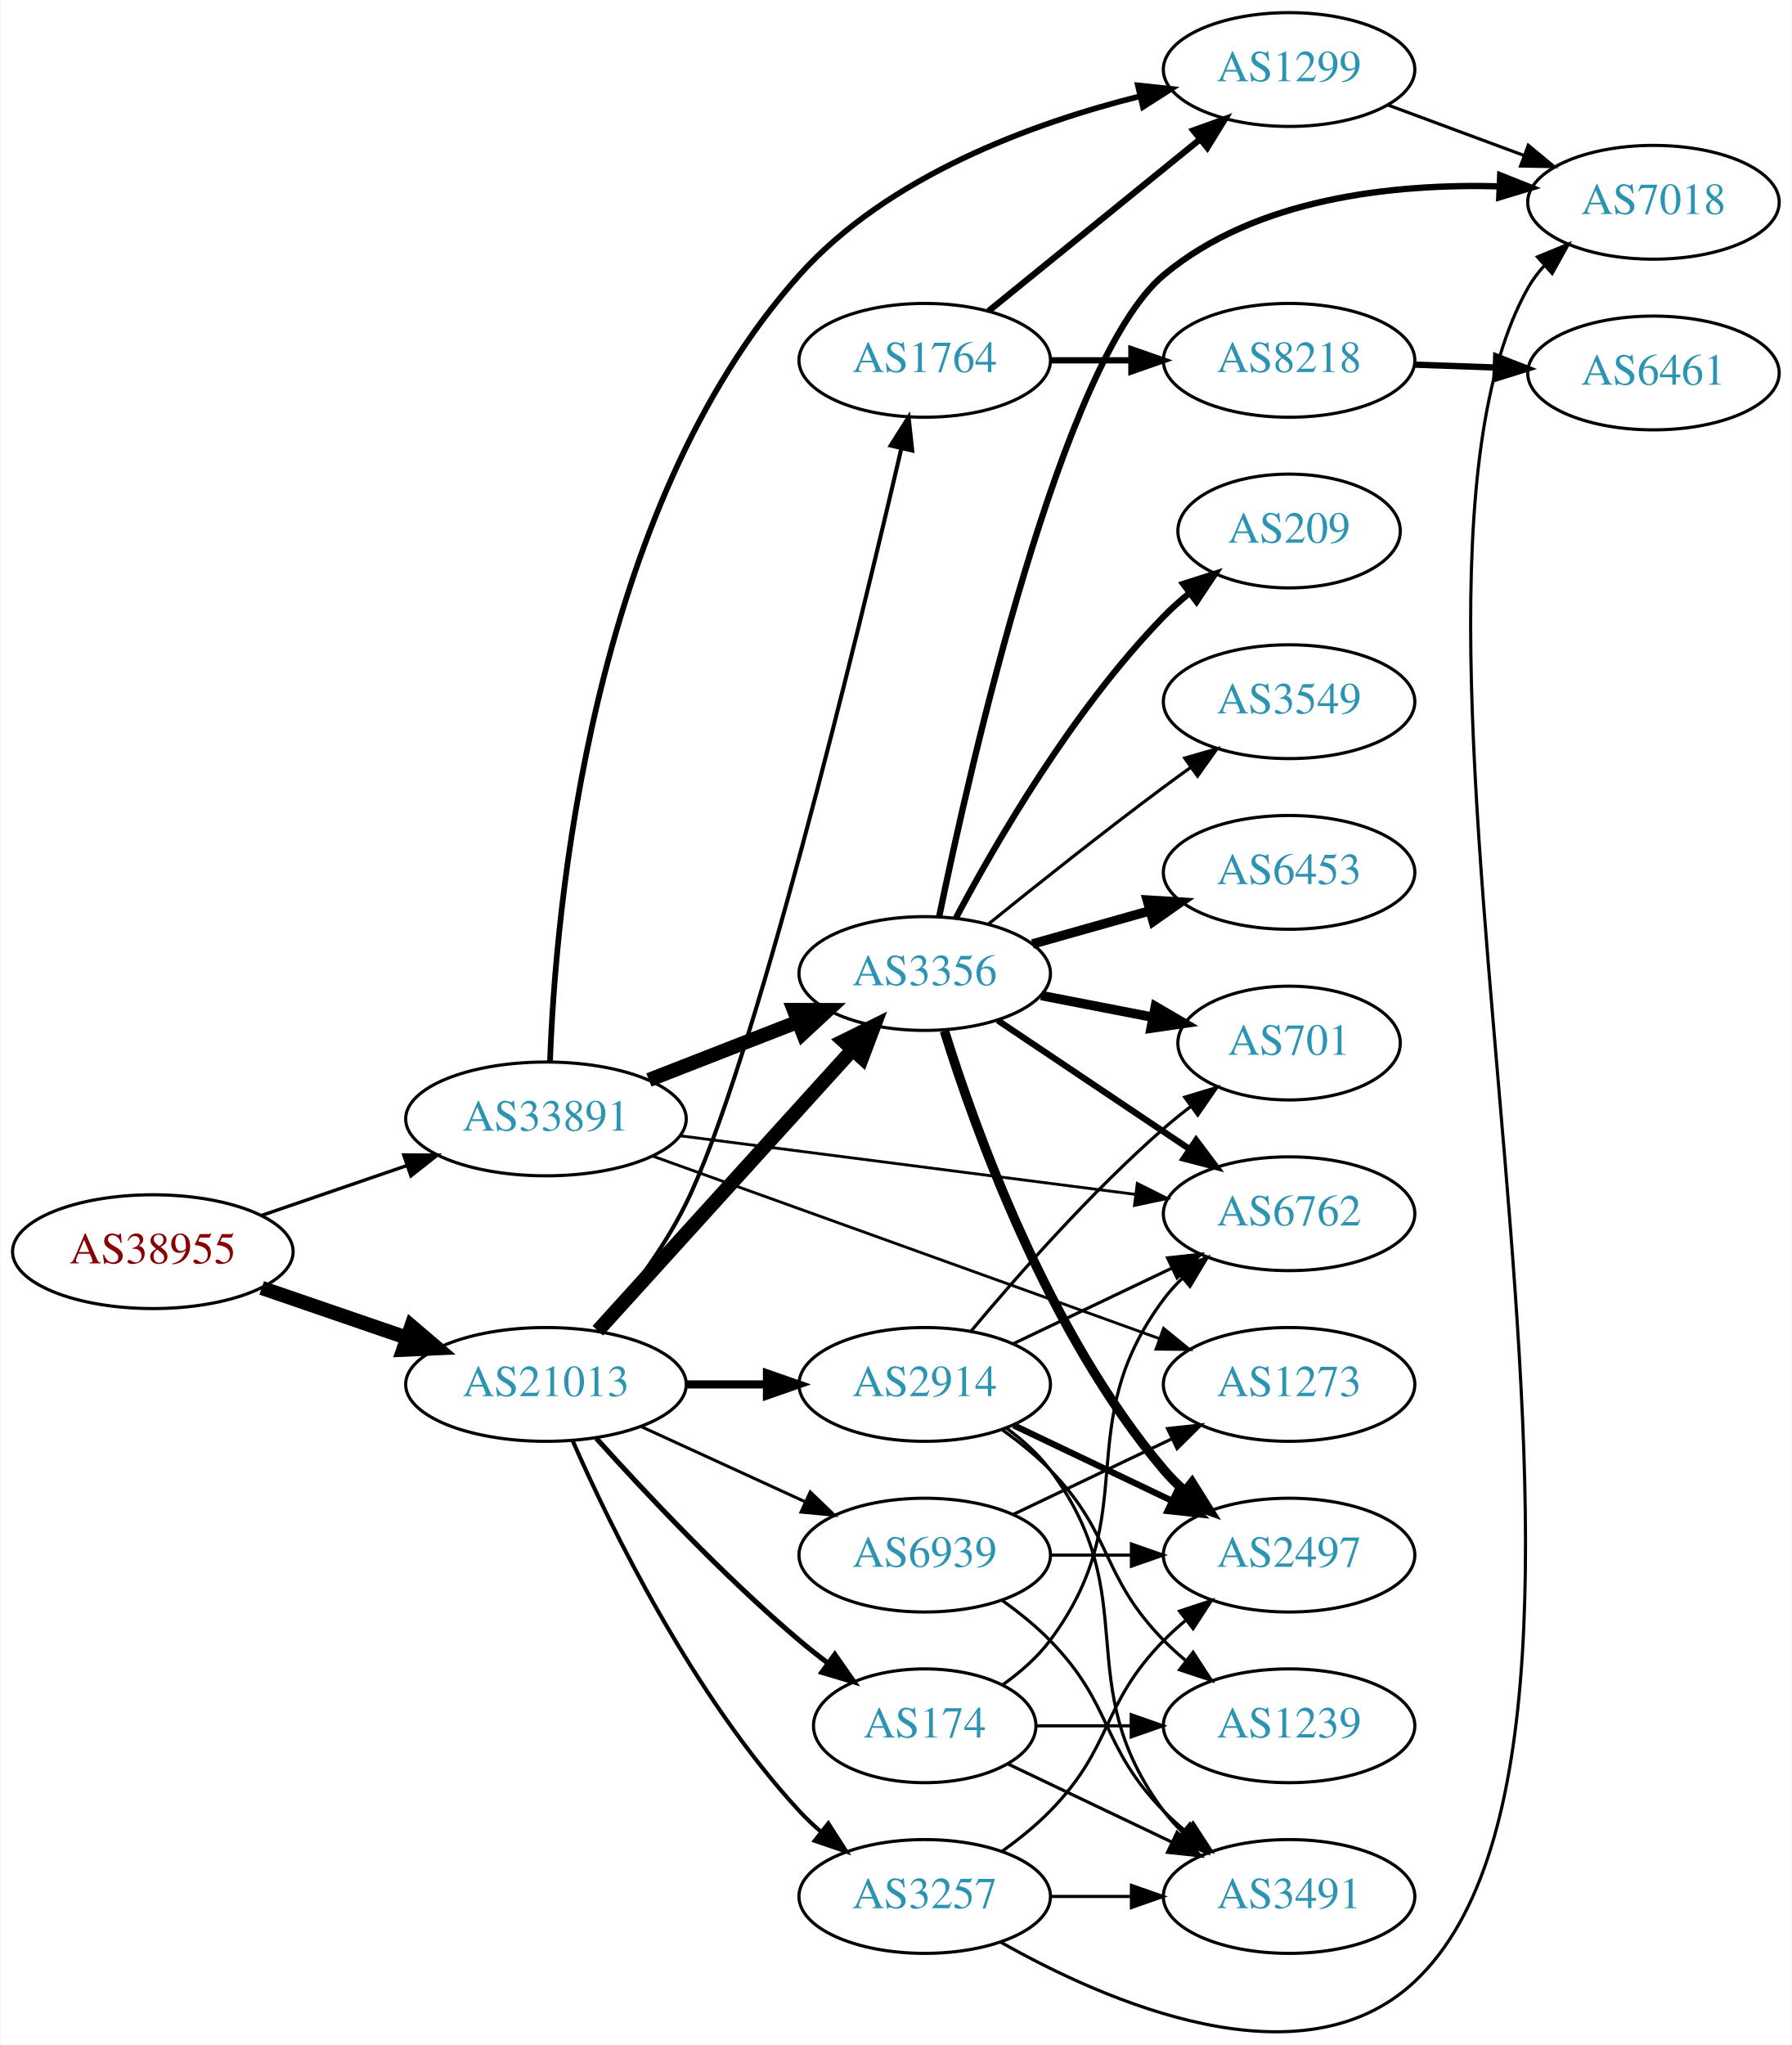
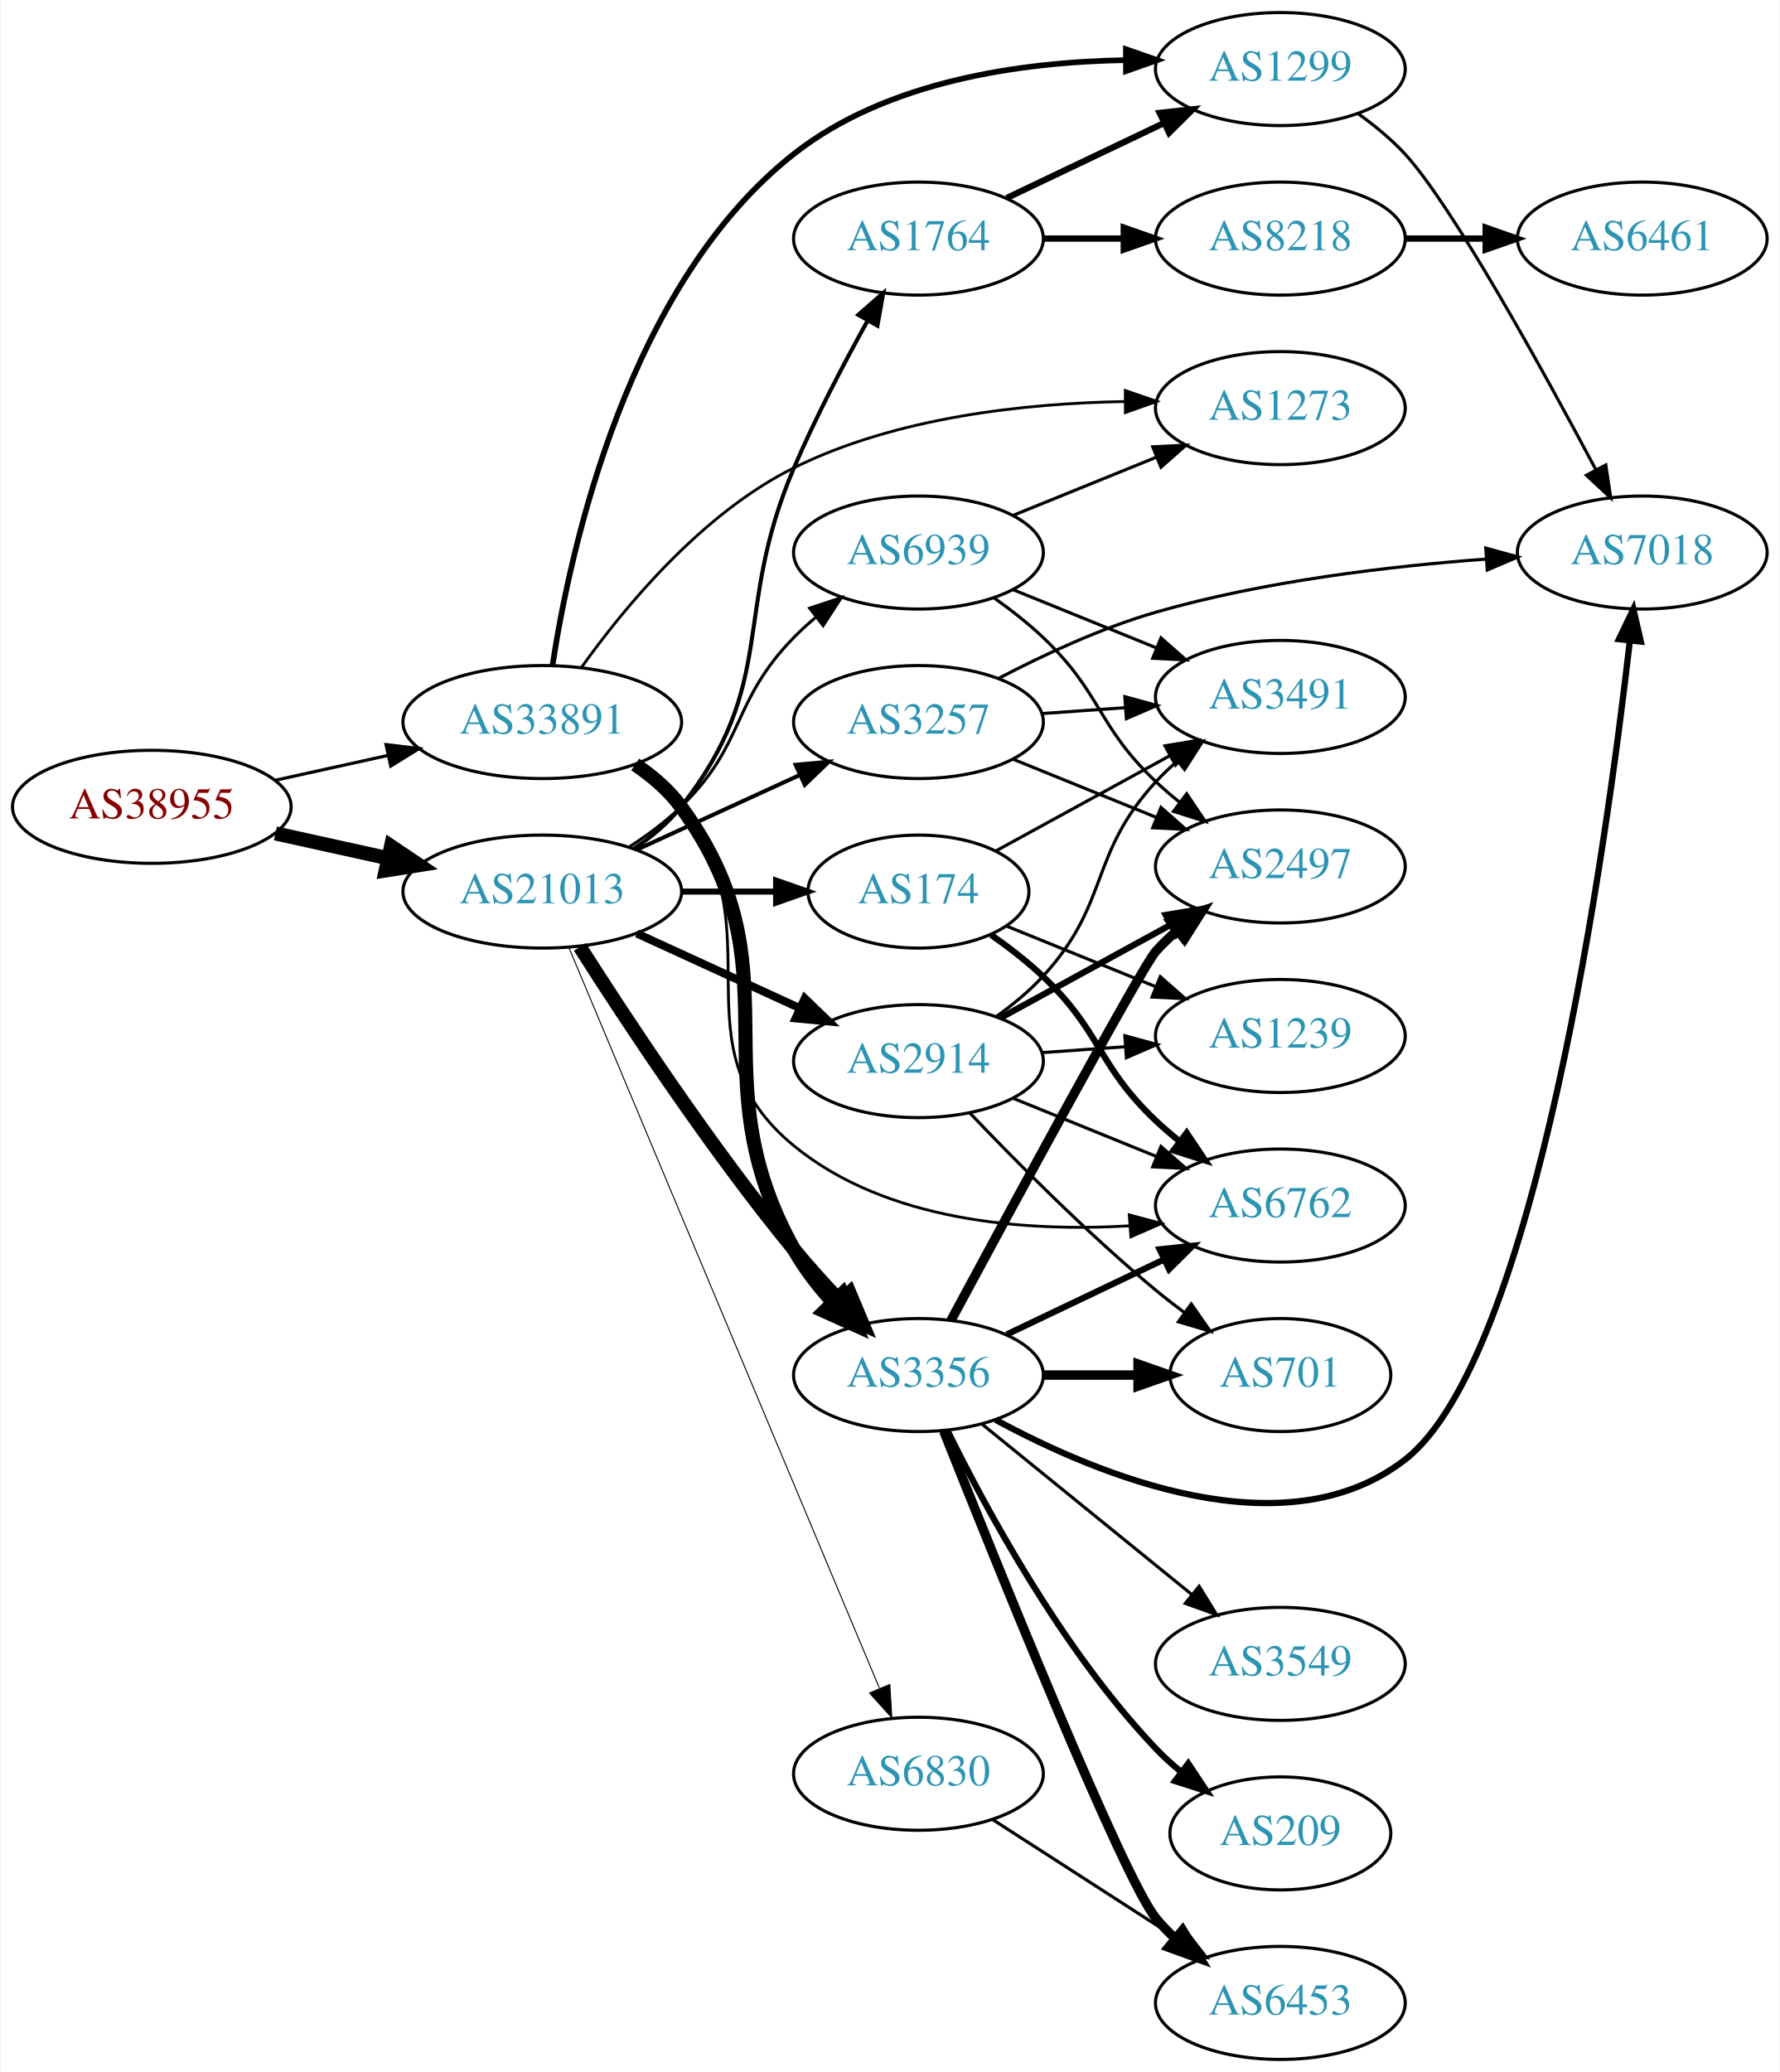
- <svg xmlns="http://www.w3.org/2000/svg" xmlns:xlink="http://www.w3.org/1999/xlink" width="567pt" height="647pt" viewBox="0.00 0.00 566.66 646.99">
-   <g id="graph0" class="graph" transform="scale(1 1) rotate(0) translate(4 642.988)">
-     <polygon fill="white" stroke="none" points="-4,4 -4,-642.988 562.663,-642.988 562.663,4 -4,4" />
+ <svg xmlns="http://www.w3.org/2000/svg" xmlns:xlink="http://www.w3.org/1999/xlink" width="567pt" height="660pt" viewBox="0.00 0.00 566.66 660.00">
+   <g id="graph0" class="graph" transform="scale(1 1) rotate(0) translate(4 656)">
+     <polygon fill="white" stroke="none" points="-4,4 -4,-656 562.663,-656 562.663,4 -4,4" />
    <g id="node1" class="node">
      <g id="a_node1">
        <a xlink:href="/asn/38955" xlink:title="AS38955 ~ World4You Internet Services GmbH [AT]">
-           <ellipse fill="#ffffff" stroke="black" cx="44.196" cy="-246.988" rx="44.393" ry="18" />
-           <text text-anchor="middle" x="44.196" y="-243.288" font-family="Times,serif" font-size="14.00" fill="#880000">AS38955</text>
+           <ellipse fill="#ffffff" stroke="black" cx="44.196" cy="-399" rx="44.393" ry="18" />
+           <text text-anchor="middle" x="44.196" y="-395.3" font-family="Times,serif" font-size="14.00" fill="#880000">AS38955</text>
        </a>
      </g>
    </g>
    <g id="node2" class="node">
      <g id="a_node2">
        <a xlink:href="/asn/21013" xlink:title="AS21013 ~ Wels, AT [AT]">
-           <ellipse fill="#ffffff" stroke="black" cx="168.588" cy="-204.988" rx="44.393" ry="18" />
-           <text text-anchor="middle" x="168.588" y="-201.288" font-family="Times,serif" font-size="14.00" fill="#2c94b3">AS21013</text>
+           <ellipse fill="#ffffff" stroke="black" cx="168.588" cy="-372" rx="44.393" ry="18" />
+           <text text-anchor="middle" x="168.588" y="-368.3" font-family="Times,serif" font-size="14.00" fill="#2c94b3">AS21013</text>
        </a>
      </g>
    </g>
    <g id="edge1" class="edge">
-       <path fill="none" stroke="black" stroke-width="4.5" d="M78.64,-235.511C92.807,-230.65 109.491,-224.925 124.559,-219.754" />
-       <polygon fill="black" stroke="black" stroke-width="4.5" points="126.004,-223.421 134.184,-216.451 123.448,-215.972 126.004,-223.421" />
+       <path fill="none" stroke="black" stroke-width="4.5" d="M83.586,-390.531C94.978,-388.018 107.6,-385.233 119.525,-382.603" />
+       <polygon fill="black" stroke="black" stroke-width="4.5" points="120.418,-386.438 129.335,-380.439 118.721,-378.748 120.418,-386.438" />
    </g>
    <g id="node3" class="node">
      <g id="a_node3">
        <a xlink:href="/asn/33891" xlink:title="AS33891 ~ CORE-BACKBONE GMBH GLOBAL NETWORK [DE]">
-           <ellipse fill="#ffffff" stroke="black" cx="168.588" cy="-288.988" rx="44.393" ry="18" />
-           <text text-anchor="middle" x="168.588" y="-285.288" font-family="Times,serif" font-size="14.00" fill="#2c94b3">AS33891</text>
+           <ellipse fill="#ffffff" stroke="black" cx="168.588" cy="-426" rx="44.393" ry="18" />
+           <text text-anchor="middle" x="168.588" y="-422.3" font-family="Times,serif" font-size="14.00" fill="#2c94b3">AS33891</text>
        </a>
      </g>
    </g>
    <g id="edge2" class="edge">
-       <path fill="none" stroke="black" stroke-width="1.066" d="M78.64,-258.465C92.807,-263.326 109.491,-269.051 124.559,-274.222" />
-       <polygon fill="black" stroke="black" stroke-width="1.066" points="123.59,-277.59 134.184,-277.525 125.862,-270.969 123.59,-277.59" />
+       <path fill="none" stroke="black" stroke-width="1.012" d="M83.586,-407.469C94.978,-409.982 107.6,-412.767 119.525,-415.397" />
+       <polygon fill="black" stroke="black" stroke-width="1.012" points="118.815,-418.825 129.335,-417.561 120.323,-411.989 118.815,-418.825" />
    </g>
    <g id="node4" class="node">
      <g id="a_node4">
        <a xlink:href="/asn/1764" xlink:title="AS1764 ~ NEXTLAYER-AS [AT]">
-           <ellipse fill="#ffffff" stroke="black" cx="288.431" cy="-528.988" rx="39.794" ry="18" />
-           <text text-anchor="middle" x="288.431" y="-525.288" font-family="Times,serif" font-size="14.00" fill="#2c94b3">AS1764</text>
+           <ellipse fill="#ffffff" stroke="black" cx="288.431" cy="-580" rx="39.794" ry="18" />
+           <text text-anchor="middle" x="288.431" y="-576.3" font-family="Times,serif" font-size="14.00" fill="#2c94b3">AS1764</text>
        </a>
      </g>
    </g>
    <g id="edge3" class="edge">
-       <path fill="none" stroke="black" stroke-width="1.286" d="M185.047,-221.818C194.243,-232.61 205.5,-247.306 212.784,-261.988 234.024,-304.798 267.227,-441.847 281.054,-501.175" />
-       <polygon fill="black" stroke="black" stroke-width="1.286" points="277.66,-502.032 283.329,-510.984 284.479,-500.451 277.66,-502.032" />
+       <path fill="none" stroke="black" stroke-width="1.286" d="M197.904,-385.739C203.419,-389.433 208.736,-393.858 212.784,-399 244.083,-438.754 228.88,-460.483 248.784,-507 255.614,-522.961 264.627,-540.151 272.231,-553.839" />
+       <polygon fill="black" stroke="black" stroke-width="1.286" points="269.265,-555.706 277.226,-562.697 275.363,-552.267 269.265,-555.706" />
    </g>
    <g id="node5" class="node">
      <g id="a_node5">
-         <a xlink:href="/asn/2914" xlink:title="AS2914 ~ NTT America, Inc. [US]">
-           <ellipse fill="#ffffff" stroke="black" cx="288.431" cy="-204.988" rx="39.794" ry="18" />
-           <text text-anchor="middle" x="288.431" y="-201.288" font-family="Times,serif" font-size="14.00" fill="#2c94b3">AS2914</text>
+         <a xlink:href="/asn/174" xlink:title="AS174 ~ Cogent Communications [US]">
+           <ellipse fill="#ffffff" stroke="black" cx="288.431" cy="-372" rx="35.194" ry="18" />
+           <text text-anchor="middle" x="288.431" y="-368.3" font-family="Times,serif" font-size="14.00" fill="#2c94b3">AS174</text>
        </a>
      </g>
    </g>
    <g id="edge4" class="edge">
-       <path fill="none" stroke="black" stroke-width="2.571" d="M212.799,-204.988C221.112,-204.988 229.875,-204.988 238.357,-204.988" />
-       <polygon fill="black" stroke="black" stroke-width="2.571" points="238.516,-208.488 248.516,-204.988 238.516,-201.488 238.516,-208.488" />
+       <path fill="none" stroke="black" stroke-width="1.929" d="M212.799,-372C222.647,-372 233.127,-372 243.024,-372" />
+       <polygon fill="black" stroke="black" stroke-width="1.929" points="243.076,-375.5 253.076,-372 243.076,-368.5 243.076,-375.5" />
    </g>
    <g id="node6" class="node">
      <g id="a_node6">
-         <a xlink:href="/asn/3356" xlink:title="AS3356 ~ Level 3 Parent, LLC [US]">
-           <ellipse fill="#ffffff" stroke="black" cx="288.431" cy="-334.988" rx="39.794" ry="18" />
-           <text text-anchor="middle" x="288.431" y="-331.288" font-family="Times,serif" font-size="14.00" fill="#2c94b3">AS3356</text>
+         <a xlink:href="/asn/2914" xlink:title="AS2914 ~ NTT America, Inc. [US]">
+           <ellipse fill="#ffffff" stroke="black" cx="288.431" cy="-318" rx="39.794" ry="18" />
+           <text text-anchor="middle" x="288.431" y="-314.3" font-family="Times,serif" font-size="14.00" fill="#2c94b3">AS2914</text>
        </a>
      </g>
    </g>
    <g id="edge5" class="edge">
-       <path fill="none" stroke="black" stroke-width="4.5" d="M184.994,-221.983C205.574,-244.687 242.157,-285.044 265.58,-310.882" />
-       <polygon fill="black" stroke="black" stroke-width="4.5" points="262.76,-313.635 272.394,-318.4 268.595,-308.346 262.76,-313.635" />
+       <path fill="none" stroke="black" stroke-width="2.571" d="M198.718,-358.652C214.329,-351.498 233.727,-342.609 250.399,-334.97" />
+       <polygon fill="black" stroke="black" stroke-width="2.571" points="252.218,-337.986 259.851,-330.638 249.302,-331.622 252.218,-337.986" />
    </g>
    <g id="node7" class="node">
      <g id="a_node7">
-         <a xlink:href="/asn/3257" xlink:title="AS3257 ~ GTT [DE]">
-           <ellipse fill="#ffffff" stroke="black" cx="288.431" cy="-42.988" rx="39.794" ry="18" />
-           <text text-anchor="middle" x="288.431" y="-39.288" font-family="Times,serif" font-size="14.00" fill="#2c94b3">AS3257</text>
+         <a xlink:href="/asn/3356" xlink:title="AS3356 ~ Level 3 Parent, LLC [US]">
+           <ellipse fill="#ffffff" stroke="black" cx="288.431" cy="-218" rx="39.794" ry="18" />
+           <text text-anchor="middle" x="288.431" y="-214.3" font-family="Times,serif" font-size="14.00" fill="#2c94b3">AS3356</text>
        </a>
      </g>
    </g>
    <g id="edge6" class="edge">
-       <path fill="none" stroke="black" stroke-width="1.286" d="M177.004,-187.227C189.072,-159.805 215.044,-106.515 248.784,-69.988 250.815,-67.79 253.054,-65.669 255.4,-63.648" />
-       <polygon fill="black" stroke="black" stroke-width="1.286" points="257.927,-66.114 263.644,-57.194 253.612,-60.602 257.927,-66.114" />
+       <path fill="none" stroke="black" stroke-width="4.5" d="M180.567,-354.377C195.147,-331.423 222.168,-290.402 248.784,-258 253.314,-252.485 258.45,-246.821 263.463,-241.553" />
+       <polygon fill="black" stroke="black" stroke-width="4.5" points="266.484,-244.095 270.637,-234.182 260.841,-238.602 266.484,-244.095" />
    </g>
    <g id="node8" class="node">
      <g id="a_node8">
-         <a xlink:href="/asn/174" xlink:title="AS174 ~ Cogent Communications [US]">
-           <ellipse fill="#ffffff" stroke="black" cx="288.431" cy="-96.988" rx="35.194" ry="18" />
-           <text text-anchor="middle" x="288.431" y="-93.288" font-family="Times,serif" font-size="14.00" fill="#2c94b3">AS174</text>
+         <a xlink:href="/asn/3257" xlink:title="AS3257 ~ GTT [DE]">
+           <ellipse fill="#ffffff" stroke="black" cx="288.431" cy="-426" rx="39.794" ry="18" />
+           <text text-anchor="middle" x="288.431" y="-422.3" font-family="Times,serif" font-size="14.00" fill="#2c94b3">AS3257</text>
        </a>
      </g>
    </g>
    <g id="edge7" class="edge">
-       <path fill="none" stroke="black" stroke-width="1.607" d="M184.521,-187.944C199.847,-170.891 224.782,-144.338 248.784,-123.988 251.637,-121.57 254.702,-119.155 257.813,-116.819" />
-       <polygon fill="black" stroke="black" stroke-width="1.607" points="259.986,-119.566 266.041,-110.872 255.886,-113.893 259.986,-119.566" />
+       <path fill="none" stroke="black" stroke-width="1.286" d="M198.718,-385.348C214.329,-392.502 233.727,-401.391 250.399,-409.03" />
+       <polygon fill="black" stroke="black" stroke-width="1.286" points="249.302,-412.378 259.851,-413.362 252.218,-406.014 249.302,-412.378" />
    </g>
    <g id="node9" class="node">
      <g id="a_node9">
-         <a xlink:href="/asn/6939" xlink:title="AS6939 ~ Hurricane Electric LLC [US]">
-           <ellipse fill="#ffffff" stroke="black" cx="288.431" cy="-150.988" rx="39.794" ry="18" />
-           <text text-anchor="middle" x="288.431" y="-147.288" font-family="Times,serif" font-size="14.00" fill="#2c94b3">AS6939</text>
+         <a xlink:href="/asn/6830" xlink:title="AS6830 ~ LGI-UPC [AT]">
+           <ellipse fill="#ffffff" stroke="black" cx="288.431" cy="-91" rx="39.794" ry="18" />
+           <text text-anchor="middle" x="288.431" y="-87.3" font-family="Times,serif" font-size="14.00" fill="#2c94b3">AS6830</text>
        </a>
      </g>
    </g>
    <g id="edge8" class="edge">
-       <path fill="none" stroke="black" stroke-width="0.964" d="M198.718,-191.64C214.329,-184.486 233.727,-175.597 250.399,-167.957" />
-       <polygon fill="black" stroke="black" stroke-width="0.964" points="252.218,-170.974 259.851,-163.626 249.302,-164.61 252.218,-170.974" />
-     </g>
-     <g id="edge34" class="edge">
-       <path fill="none" stroke="black" stroke-width="4.5" d="M201.168,-301.315C215.597,-306.947 232.837,-313.677 248.098,-319.634" />
-       <polygon fill="black" stroke="black" stroke-width="4.5" points="247.044,-323.45 257.792,-323.418 249.908,-316.114 247.044,-323.45" />
+       <path fill="none" stroke="black" stroke-width="0.321" d="M177.139,-353.995C197.218,-306.115 252.028,-175.419 275.977,-118.312" />
+       <polygon fill="black" stroke="black" stroke-width="0.321" points="279.303,-119.431 279.943,-108.855 272.848,-116.724 279.303,-119.431" />
    </g>
    <g id="node10" class="node">
      <g id="a_node10">
+         <a xlink:href="/asn/6939" xlink:title="AS6939 ~ Hurricane Electric LLC [US]">
+           <ellipse fill="#ffffff" stroke="black" cx="288.431" cy="-480" rx="39.794" ry="18" />
+           <text text-anchor="middle" x="288.431" y="-476.3" font-family="Times,serif" font-size="14.00" fill="#2c94b3">AS6939</text>
+         </a>
+       </g>
+     </g>
+     <g id="edge9" class="edge">
+       <path fill="none" stroke="black" stroke-width="0.964" d="M196.472,-386.329C202.196,-390.036 207.962,-394.318 212.784,-399 233.478,-419.094 228.612,-432.383 248.784,-453 250.877,-455.139 253.161,-457.218 255.537,-459.21" />
+       <polygon fill="black" stroke="black" stroke-width="0.964" points="253.781,-462.275 263.837,-465.611 258.056,-456.732 253.781,-462.275" />
+     </g>
+     <g id="edge35" class="edge">
+       <path fill="none" stroke="black" stroke-width="4.5" d="M198.188,-412.476C203.685,-408.769 208.923,-404.284 212.784,-399 250.944,-346.78 217.262,-314.475 248.784,-258 252.058,-252.135 256.406,-246.503 261.003,-241.412" />
+       <polygon fill="black" stroke="black" stroke-width="4.5" points="264.161,-243.813 268.313,-233.9 258.517,-238.321 264.161,-243.813" />
+     </g>
+     <g id="node12" class="node">
+       <g id="a_node12">
        <a xlink:href="/asn/1299" xlink:title="AS1299 ~ Telia Carrier [EU]">
-           <ellipse fill="#ffffff" stroke="black" cx="403.724" cy="-620.988" rx="39.794" ry="18" />
-           <text text-anchor="middle" x="403.724" y="-617.288" font-family="Times,serif" font-size="14.00" fill="#2c94b3">AS1299</text>
-         </a>
-       </g>
-     </g>
-     <g id="edge33" class="edge">
-       <path fill="none" stroke="black" stroke-width="1.8" d="M169.872,-307.07C171.563,-354.102 182.377,-481.754 248.784,-555.988 276.775,-587.278 322.312,-603.963 356.613,-612.556" />
-       <polygon fill="black" stroke="black" stroke-width="1.8" points="355.878,-615.979 366.415,-614.871 357.487,-609.166 355.878,-615.979" />
-     </g>
-     <g id="node13" class="node">
-       <g id="a_node13">
+           <ellipse fill="#ffffff" stroke="black" cx="403.724" cy="-634" rx="39.794" ry="18" />
+           <text text-anchor="middle" x="403.724" y="-630.3" font-family="Times,serif" font-size="14.00" fill="#2c94b3">AS1299</text>
+         </a>
+       </g>
+     </g>
+     <g id="edge36" class="edge">
+       <path fill="none" stroke="black" stroke-width="1.8" d="M171.845,-444.039C177.489,-481.002 195.788,-565.358 248.784,-607 278.432,-630.296 321.251,-636.256 354.207,-636.837" />
+       <polygon fill="black" stroke="black" stroke-width="1.8" points="354.526,-640.338 364.531,-636.852 354.536,-633.338 354.526,-640.338" />
+     </g>
+     <g id="node14" class="node">
+       <g id="a_node14">
        <a xlink:href="/asn/6762" xlink:title="AS6762 ~ TELECOM ITALIA SPARKLE S.p.A. [IT]">
-           <ellipse fill="#ffffff" stroke="black" cx="403.724" cy="-258.988" rx="39.794" ry="18" />
-           <text text-anchor="middle" x="403.724" y="-255.288" font-family="Times,serif" font-size="14.00" fill="#2c94b3">AS6762</text>
-         </a>
-       </g>
-     </g>
-     <g id="edge36" class="edge">
-       <path fill="none" stroke="black" stroke-width="0.9" d="M211,-283.659C251.374,-278.464 312.717,-270.57 355.092,-265.117" />
-       <polygon fill="black" stroke="black" stroke-width="0.9" points="355.693,-268.569 365.164,-263.821 354.799,-261.626 355.693,-268.569" />
-     </g>
-     <g id="node22" class="node">
-       <g id="a_node22">
-         <a xlink:href="/asn/1273" xlink:title="AS1273 ~ RIPE Network Coordination Centre [NL]">
-           <ellipse fill="#ffffff" stroke="black" cx="403.724" cy="-204.988" rx="39.794" ry="18" />
-           <text text-anchor="middle" x="403.724" y="-201.288" font-family="Times,serif" font-size="14.00" fill="#2c94b3">AS1273</text>
-         </a>
-       </g>
-     </g>
-     <g id="edge35" class="edge">
-       <path fill="none" stroke="black" stroke-width="0.9" d="M202.377,-277.215C234.431,-265.702 284.617,-247.663 328.077,-231.988 339.307,-227.938 351.484,-223.537 362.681,-219.487" />
-       <polygon fill="black" stroke="black" stroke-width="0.9" points="364.008,-222.729 372.221,-216.035 361.627,-216.146 364.008,-222.729" />
-     </g>
-     <g id="edge9" class="edge">
-       <path fill="none" stroke="black" stroke-width="2" d="M308.649,-544.594C327.041,-559.53 354.961,-582.202 375.611,-598.971" />
-       <polygon fill="black" stroke="black" stroke-width="2" points="373.442,-601.718 383.411,-605.305 377.854,-596.284 373.442,-601.718" />
+           <ellipse fill="#ffffff" stroke="black" cx="403.724" cy="-272" rx="39.794" ry="18" />
+           <text text-anchor="middle" x="403.724" y="-268.3" font-family="Times,serif" font-size="14.00" fill="#2c94b3">AS6762</text>
+         </a>
+       </g>
+     </g>
+     <g id="edge37" class="edge">
+       <path fill="none" stroke="black" stroke-width="0.9" d="M197.904,-412.261C203.419,-408.567 208.736,-404.142 212.784,-399 244.083,-359.246 209.631,-323.047 248.784,-291 278.339,-266.81 322.395,-263.591 355.814,-265.532" />
+       <polygon fill="black" stroke="black" stroke-width="0.9" points="355.582,-269.024 365.815,-266.282 356.105,-262.044 355.582,-269.024" />
+     </g>
+     <g id="node23" class="node">
+       <g id="a_node23">
+         <a xlink:href="/asn/1273" xlink:title="AS1273 ~ Vodafone Group PLC [EU]">
+           <ellipse fill="#ffffff" stroke="black" cx="403.724" cy="-526" rx="39.794" ry="18" />
+           <text text-anchor="middle" x="403.724" y="-522.3" font-family="Times,serif" font-size="14.00" fill="#2c94b3">AS1273</text>
+         </a>
+       </g>
+     </g>
+     <g id="edge38" class="edge">
+       <path fill="none" stroke="black" stroke-width="0.9" d="M180.976,-443.279C194.616,-462.397 219.35,-492.427 248.784,-507 281.415,-523.156 322.521,-527.546 354.047,-528.092" />
+       <polygon fill="black" stroke="black" stroke-width="0.9" points="354.328,-531.593 364.345,-528.141 354.361,-524.593 354.328,-531.593" />
    </g>
    <g id="node11" class="node">
      <g id="a_node11">
        <a xlink:href="/asn/8218" xlink:title="AS8218 ~ legacy Neotelecoms [FR]">
-           <ellipse fill="#ffffff" stroke="black" cx="403.724" cy="-528.988" rx="39.794" ry="18" />
-           <text text-anchor="middle" x="403.724" y="-525.288" font-family="Times,serif" font-size="14.00" fill="#2c94b3">AS8218</text>
+           <ellipse fill="#ffffff" stroke="black" cx="403.724" cy="-580" rx="39.794" ry="18" />
+           <text text-anchor="middle" x="403.724" y="-576.3" font-family="Times,serif" font-size="14.00" fill="#2c94b3">AS8218</text>
        </a>
      </g>
    </g>
    <g id="edge10" class="edge">
-       <path fill="none" stroke="black" stroke-width="2" d="M328.103,-528.988C336.306,-528.988 345.07,-528.988 353.602,-528.988" />
-       <polygon fill="black" stroke="black" stroke-width="2" points="353.841,-532.488 363.841,-528.988 353.841,-525.488 353.841,-532.488" />
-     </g>
-     <g id="edge12" class="edge">
-       <path fill="none" stroke="black" d="M316.567,-217.922C331.561,-225.069 350.382,-234.04 366.605,-241.772" />
-       <polygon fill="black" stroke="black" points="365.276,-245.016 375.809,-246.159 368.288,-238.697 365.276,-245.016" />
-     </g>
-     <g id="node14" class="node">
-       <g id="a_node14">
-         <a xlink:href="/asn/3491" xlink:title="AS3491 ~ PCCW Global, Inc. [US]">
-           <ellipse fill="#ffffff" stroke="black" cx="403.724" cy="-42.988" rx="39.794" ry="18" />
-           <text text-anchor="middle" x="403.724" y="-39.288" font-family="Times,serif" font-size="14.00" fill="#2c94b3">AS3491</text>
-         </a>
-       </g>
+       <path fill="none" stroke="black" stroke-width="2" d="M328.103,-580C336.306,-580 345.07,-580 353.602,-580" />
+       <polygon fill="black" stroke="black" stroke-width="2" points="353.841,-583.5 363.841,-580 353.841,-576.5 353.841,-583.5" />
+     </g>
+     <g id="edge11" class="edge">
+       <path fill="none" stroke="black" stroke-width="2" d="M316.567,-592.934C331.561,-600.081 350.382,-609.052 366.605,-616.785" />
+       <polygon fill="black" stroke="black" stroke-width="2" points="365.276,-620.028 375.809,-621.171 368.288,-613.709 365.276,-620.028" />
    </g>
    <g id="edge13" class="edge">
-       <path fill="none" stroke="black" d="M314.362,-191.106C319.438,-187.377 324.356,-182.972 328.077,-177.988 358.349,-137.446 333.806,-110.53 364.077,-69.988 365.822,-67.651 367.829,-65.443 369.992,-63.371" />
-       <polygon fill="black" stroke="black" points="372.352,-65.96 377.793,-56.87 367.87,-60.583 372.352,-65.96" />
+       <path fill="none" stroke="black" stroke-width="2" d="M311.565,-358.216C317.209,-354.26 323.086,-349.728 328.077,-345 346.925,-327.147 345.229,-316.853 364.077,-299 366.454,-296.749 369.032,-294.542 371.689,-292.42" />
+       <polygon fill="black" stroke="black" stroke-width="2" points="373.88,-295.152 379.781,-286.353 369.681,-289.552 373.88,-295.152" />
    </g>
    <g id="node15" class="node">
      <g id="a_node15">
-         <a xlink:href="/asn/1239" xlink:title="AS1239 ~ Sprint [US]">
-           <ellipse fill="#ffffff" stroke="black" cx="403.724" cy="-96.988" rx="39.794" ry="18" />
-           <text text-anchor="middle" x="403.724" y="-93.288" font-family="Times,serif" font-size="14.00" fill="#2c94b3">AS1239</text>
+         <a xlink:href="/asn/3491" xlink:title="AS3491 ~ PCCW Global, Inc. [US]">
+           <ellipse fill="#ffffff" stroke="black" cx="403.724" cy="-434" rx="39.794" ry="18" />
+           <text text-anchor="middle" x="403.724" y="-430.3" font-family="Times,serif" font-size="14.00" fill="#2c94b3">AS3491</text>
        </a>
      </g>
    </g>
    <g id="edge14" class="edge">
-       <path fill="none" stroke="black" d="M313.025,-190.598C318.281,-186.84 323.613,-182.551 328.077,-177.988 348.25,-157.371 343.905,-144.605 364.077,-123.988 366.17,-121.849 368.453,-119.77 370.83,-117.778" />
-       <polygon fill="black" stroke="black" points="373.349,-120.256 379.13,-111.377 369.074,-114.713 373.349,-120.256" />
+       <path fill="none" stroke="black" d="M313.181,-384.997C329.204,-393.766 350.602,-405.476 368.462,-415.25" />
+       <polygon fill="black" stroke="black" points="366.979,-418.429 377.432,-420.159 370.34,-412.288 366.979,-418.429" />
    </g>
    <g id="node16" class="node">
      <g id="a_node16">
-         <a xlink:href="/asn/701" xlink:title="AS701 ~ UUNET [US]">
-           <ellipse fill="#ffffff" stroke="black" cx="403.724" cy="-312.988" rx="35.194" ry="18" />
-           <text text-anchor="middle" x="403.724" y="-309.288" font-family="Times,serif" font-size="14.00" fill="#2c94b3">AS701</text>
+         <a xlink:href="/asn/1239" xlink:title="AS1239 ~ Sprint [US]">
+           <ellipse fill="#ffffff" stroke="black" cx="403.724" cy="-326" rx="39.794" ry="18" />
+           <text text-anchor="middle" x="403.724" y="-322.3" font-family="Times,serif" font-size="14.00" fill="#2c94b3">AS1239</text>
        </a>
      </g>
    </g>
    <g id="edge15" class="edge">
-       <path fill="none" stroke="black" d="M303.061,-221.805C317.343,-238.917 340.89,-265.733 364.077,-285.988 366.747,-288.32 369.62,-290.636 372.55,-292.874" />
-       <polygon fill="black" stroke="black" points="370.701,-295.858 380.841,-298.926 374.828,-290.204 370.701,-295.858" />
+       <path fill="none" stroke="black" d="M316.567,-360.982C330.771,-355.215 348.408,-348.054 364.018,-341.715" />
+       <polygon fill="black" stroke="black" points="365.478,-344.9 373.427,-337.895 362.845,-338.414 365.478,-344.9" />
+     </g>
+     <g id="edge26" class="edge">
+       <path fill="none" stroke="black" d="M318.607,-306.154C332.482,-300.52 349.259,-293.708 364.169,-287.654" />
+       <polygon fill="black" stroke="black" points="365.698,-290.811 373.647,-283.806 363.065,-284.325 365.698,-290.811" />
+     </g>
+     <g id="edge25" class="edge">
+       <path fill="none" stroke="black" d="M313.233,-332.192C318.48,-335.959 323.756,-340.301 328.077,-345 349.646,-368.455 342.509,-383.545 364.077,-407 366.103,-409.203 368.338,-411.327 370.682,-413.35" />
+       <polygon fill="black" stroke="black" points="368.892,-416.394 378.922,-419.808 373.21,-410.885 368.892,-416.394" />
+     </g>
+     <g id="edge24" class="edge">
+       <path fill="none" stroke="black" d="M327.787,-320.708C336.276,-321.308 345.38,-321.951 354.214,-322.575" />
+       <polygon fill="black" stroke="black" points="354.186,-326.081 364.407,-323.294 354.679,-319.099 354.186,-326.081" />
    </g>
    <g id="node17" class="node">
      <g id="a_node17">
        <a xlink:href="/asn/2497" xlink:title="AS2497 ~ Internet Initiative Japan Inc. [JP]">
-           <ellipse fill="#ffffff" stroke="black" cx="403.724" cy="-150.988" rx="39.794" ry="18" />
-           <text text-anchor="middle" x="403.724" y="-147.288" font-family="Times,serif" font-size="14.00" fill="#2c94b3">AS2497</text>
-         </a>
-       </g>
+           <ellipse fill="#ffffff" stroke="black" cx="403.724" cy="-380" rx="39.794" ry="18" />
+           <text text-anchor="middle" x="403.724" y="-376.3" font-family="Times,serif" font-size="14.00" fill="#2c94b3">AS2497</text>
+         </a>
+       </g>
+     </g>
+     <g id="edge27" class="edge">
+       <path fill="none" stroke="black" stroke-width="2" d="M314.574,-331.76C330.415,-340.429 351.076,-351.735 368.413,-361.223" />
+       <polygon fill="black" stroke="black" stroke-width="2" points="367.198,-364.548 377.651,-366.279 370.559,-358.408 367.198,-364.548" />
+     </g>
+     <g id="node19" class="node">
+       <g id="a_node19">
+         <a xlink:href="/asn/701" xlink:title="AS701 ~ UUNET [US]">
+           <ellipse fill="#ffffff" stroke="black" cx="403.724" cy="-218" rx="35.194" ry="18" />
+           <text text-anchor="middle" x="403.724" y="-214.3" font-family="Times,serif" font-size="14.00" fill="#2c94b3">AS701</text>
+         </a>
+       </g>
+     </g>
+     <g id="edge23" class="edge">
+       <path fill="none" stroke="black" d="M304.736,-301.545C319.349,-286.204 342.305,-263.044 364.077,-245 366.956,-242.614 370.039,-240.22 373.16,-237.896" />
+       <polygon fill="black" stroke="black" points="375.33,-240.647 381.401,-231.964 371.24,-234.965 375.33,-240.647" />
    </g>
    <g id="edge16" class="edge">
-       <path fill="none" stroke="black" stroke-width="2" d="M316.567,-192.054C331.561,-184.907 350.382,-175.936 366.605,-168.203" />
-       <polygon fill="black" stroke="black" stroke-width="2" points="368.288,-171.279 375.809,-163.817 365.276,-164.96 368.288,-171.279" />
-     </g>
-     <g id="edge19" class="edge">
-       <path fill="none" stroke="black" stroke-width="2" d="M311.544,-320.154C328.855,-308.541 353.124,-292.261 372.272,-279.415" />
-       <polygon fill="black" stroke="black" stroke-width="2" points="374.312,-282.262 380.667,-273.784 370.412,-276.449 374.312,-282.262" />
-     </g>
-     <g id="edge22" class="edge">
-       <path fill="none" stroke="black" stroke-width="3" d="M325.277,-328.027C336.509,-325.846 349.007,-323.419 360.628,-321.162" />
-       <polygon fill="black" stroke="black" stroke-width="3" points="361.412,-324.576 370.562,-319.233 360.078,-317.704 361.412,-324.576" />
-     </g>
-     <g id="edge21" class="edge">
-       <path fill="none" stroke="black" stroke-width="3" d="M294.674,-316.808C304.346,-285.667 327.42,-221.297 364.077,-177.988 366.011,-175.704 368.18,-173.521 370.479,-171.458" />
-       <polygon fill="black" stroke="black" stroke-width="3" points="373.017,-173.91 378.636,-164.928 368.642,-168.445 373.017,-173.91" />
+       <path fill="none" stroke="black" stroke-width="2" d="M316.567,-230.934C331.561,-238.081 350.382,-247.052 366.605,-254.785" />
+       <polygon fill="black" stroke="black" stroke-width="2" points="365.276,-258.028 375.809,-259.171 368.288,-251.709 365.276,-258.028" />
+     </g>
+     <g id="edge17" class="edge">
+       <path fill="none" stroke="black" stroke-width="3" d="M298.795,-235.426C317.839,-270.797 359.664,-348.099 364.077,-353 366.08,-355.224 368.298,-357.363 370.631,-359.397" />
+       <polygon fill="black" stroke="black" stroke-width="3" points="368.829,-362.433 378.85,-365.873 373.161,-356.935 368.829,-362.433" />
    </g>
    <g id="node18" class="node">
      <g id="a_node18">
-         <a xlink:href="/asn/3549" xlink:title="AS3549 ~ Level 3 Parent, LLC [US]">
-           <ellipse fill="#ffffff" stroke="black" cx="403.724" cy="-420.988" rx="39.794" ry="18" />
-           <text text-anchor="middle" x="403.724" y="-417.288" font-family="Times,serif" font-size="14.00" fill="#2c94b3">AS3549</text>
-         </a>
-       </g>
-     </g>
-     <g id="edge17" class="edge">
-       <path fill="none" stroke="black" d="M308.521,-350.585C323.461,-362.667 344.856,-379.697 364.077,-393.988 366.854,-396.053 369.768,-398.172 372.698,-400.271" />
-       <polygon fill="black" stroke="black" points="370.712,-403.154 380.897,-406.074 374.756,-397.44 370.712,-403.154" />
-     </g>
-     <g id="node19" class="node">
-       <g id="a_node19">
-         <a xlink:href="/asn/6453" xlink:title="AS6453 ~ TATA COMMUNICATIONS (AMERICA) INC [US]">
-           <ellipse fill="#ffffff" stroke="black" cx="403.724" cy="-366.988" rx="39.794" ry="18" />
-           <text text-anchor="middle" x="403.724" y="-363.288" font-family="Times,serif" font-size="14.00" fill="#2c94b3">AS6453</text>
+         <a xlink:href="/asn/7018" xlink:title="AS7018 ~ AT&amp;T Services, Inc. [US]">
+           <ellipse fill="#ffffff" stroke="black" cx="519.017" cy="-480" rx="39.794" ry="18" />
+           <text text-anchor="middle" x="519.017" y="-476.3" font-family="Times,serif" font-size="14.00" fill="#2c94b3">AS7018</text>
        </a>
      </g>
    </g>
    <g id="edge18" class="edge">
-       <path fill="none" stroke="black" stroke-width="3" d="M322.504,-344.33C334.151,-347.619 347.417,-351.366 359.76,-354.853" />
-       <polygon fill="black" stroke="black" stroke-width="3" points="358.838,-358.229 369.413,-357.579 360.741,-351.493 358.838,-358.229" />
+       <path fill="none" stroke="black" stroke-width="2" d="M312.961,-203.771C345.678,-186.031 405.186,-161.425 443.37,-191 484.895,-223.162 507.463,-385.602 515.058,-451.83" />
+       <polygon fill="black" stroke="black" stroke-width="2" points="511.601,-452.407 516.188,-461.957 518.558,-451.631 511.601,-452.407" />
+     </g>
+     <g id="edge19" class="edge">
+       <path fill="none" stroke="black" stroke-width="3" d="M328.103,-218C337.808,-218 348.299,-218 358.262,-218" />
+       <polygon fill="black" stroke="black" stroke-width="3" points="358.398,-221.5 368.398,-218 358.398,-214.5 358.398,-221.5" />
    </g>
    <g id="node20" class="node">
      <g id="a_node20">
-         <a xlink:href="/asn/7018" xlink:title="AS7018 ~ AT&amp;T Services, Inc. [US]">
-           <ellipse fill="#ffffff" stroke="black" cx="519.017" cy="-578.988" rx="39.794" ry="18" />
-           <text text-anchor="middle" x="519.017" y="-575.288" font-family="Times,serif" font-size="14.00" fill="#2c94b3">AS7018</text>
+         <a xlink:href="/asn/3549" xlink:title="AS3549 ~ Level 3 Parent, LLC [US]">
+           <ellipse fill="#ffffff" stroke="black" cx="403.724" cy="-126" rx="39.794" ry="18" />
+           <text text-anchor="middle" x="403.724" y="-122.3" font-family="Times,serif" font-size="14.00" fill="#2c94b3">AS3549</text>
        </a>
      </g>
    </g>
    <g id="edge20" class="edge">
-       <path fill="none" stroke="black" stroke-width="2" d="M292.983,-352.876C302.825,-400.578 331.852,-529.027 364.077,-555.988 393.284,-580.423 436.983,-584.926 470.368,-584.036" />
-       <polygon fill="black" stroke="black" stroke-width="2" points="470.531,-587.533 480.371,-583.603 470.229,-580.539 470.531,-587.533" />
+       <path fill="none" stroke="black" d="M308.649,-202.393C327.041,-187.458 354.961,-164.786 375.611,-148.017" />
+       <polygon fill="black" stroke="black" points="377.854,-150.704 383.411,-141.683 373.442,-145.27 377.854,-150.704" />
    </g>
    <g id="node21" class="node">
      <g id="a_node21">
+         <a xlink:href="/asn/6453" xlink:title="AS6453 ~ TATA COMMUNICATIONS (AMERICA) INC [US]">
+           <ellipse fill="#ffffff" stroke="black" cx="403.724" cy="-18" rx="39.794" ry="18" />
+           <text text-anchor="middle" x="403.724" y="-14.3" font-family="Times,serif" font-size="14.00" fill="#2c94b3">AS6453</text>
+         </a>
+       </g>
+     </g>
+     <g id="edge21" class="edge">
+       <path fill="none" stroke="black" stroke-width="3" d="M296.477,-200.172C312.996,-158.611 353.611,-57.833 364.077,-45 365.92,-42.74 367.999,-40.587 370.211,-38.553" />
+       <polygon fill="black" stroke="black" stroke-width="3" points="372.561,-41.154 378.104,-32.124 368.14,-35.726 372.561,-41.154" />
+     </g>
+     <g id="node22" class="node">
+       <g id="a_node22">
        <a xlink:href="/asn/209" xlink:title="AS209 ~ CenturyLink Communications, LLC [US]">
-           <ellipse fill="#ffffff" stroke="black" cx="403.724" cy="-474.988" rx="35.194" ry="18" />
-           <text text-anchor="middle" x="403.724" y="-471.288" font-family="Times,serif" font-size="14.00" fill="#2c94b3">AS209</text>
-         </a>
-       </g>
-     </g>
-     <g id="edge23" class="edge">
-       <path fill="none" stroke="black" stroke-width="2" d="M298.284,-352.513C310.747,-376.053 335.2,-418.349 364.077,-447.988 366.551,-450.527 369.294,-452.98 372.144,-455.303" />
-       <polygon fill="black" stroke="black" stroke-width="2" points="370.234,-458.246 380.327,-461.47 374.448,-452.656 370.234,-458.246" />
-     </g>
-     <g id="edge24" class="edge">
-       <path fill="none" stroke="black" d="M328.103,-42.988C336.306,-42.988 345.07,-42.988 353.602,-42.988" />
-       <polygon fill="black" stroke="black" points="353.841,-46.488 363.841,-42.988 353.841,-39.488 353.841,-46.488" />
-     </g>
-     <g id="edge26" class="edge">
-       <path fill="none" stroke="black" d="M313.025,-57.377C318.281,-61.136 323.613,-65.425 328.077,-69.988 348.25,-90.605 343.905,-103.371 364.077,-123.988 366.17,-126.127 368.453,-128.206 370.83,-130.198" />
-       <polygon fill="black" stroke="black" points="369.074,-133.263 379.13,-136.598 373.349,-127.72 369.074,-133.263" />
-     </g>
-     <g id="edge25" class="edge">
-       <path fill="none" stroke="black" d="M312.367,-28.599C345.741,-9.68 407.597,17.463 443.37,-15.988 530.567,-97.525 420.673,-448.035 479.37,-551.988 480.804,-554.527 482.587,-556.882 484.594,-559.056" />
-       <polygon fill="black" stroke="black" points="482.308,-561.707 492.102,-565.747 486.966,-556.481 482.308,-561.707" />
+           <ellipse fill="#ffffff" stroke="black" cx="403.724" cy="-72" rx="35.194" ry="18" />
+           <text text-anchor="middle" x="403.724" y="-68.3" font-family="Times,serif" font-size="14.00" fill="#2c94b3">AS209</text>
+         </a>
+       </g>
+     </g>
+     <g id="edge22" class="edge">
+       <path fill="none" stroke="black" stroke-width="2" d="M297.663,-200.348C309.753,-175.695 334.152,-130.447 364.077,-99 366.521,-96.432 369.244,-93.96 372.082,-91.625" />
+       <polygon fill="black" stroke="black" stroke-width="2" points="374.388,-94.269 380.248,-85.442 370.163,-88.688 374.388,-94.269" />
+     </g>
+     <g id="edge28" class="edge">
+       <path fill="none" stroke="black" d="M327.787,-428.708C336.276,-429.308 345.38,-429.951 354.214,-430.575" />
+       <polygon fill="black" stroke="black" points="354.186,-434.081 364.407,-431.294 354.679,-427.099 354.186,-434.081" />
    </g>
    <g id="edge29" class="edge">
-       <path fill="none" stroke="black" d="M313.157,-109.999C318.654,-113.907 324.062,-118.61 328.077,-123.988 358.349,-164.53 333.806,-191.446 364.077,-231.988 365.822,-234.324 367.829,-236.533 369.992,-238.605" />
-       <polygon fill="black" stroke="black" points="367.87,-241.393 377.793,-245.106 372.352,-236.015 367.87,-241.393" />
-     </g>
-     <g id="edge27" class="edge">
-       <path fill="none" stroke="black" d="M314.856,-84.869C330.159,-77.575 349.882,-68.174 366.764,-60.128" />
-       <polygon fill="black" stroke="black" points="368.283,-63.281 375.804,-55.819 365.271,-56.962 368.283,-63.281" />
-     </g>
-     <g id="edge28" class="edge">
-       <path fill="none" stroke="black" d="M323.73,-96.988C333.107,-96.988 343.457,-96.988 353.492,-96.988" />
-       <polygon fill="black" stroke="black" points="353.781,-100.488 363.781,-96.988 353.781,-93.488 353.781,-100.488" />
+       <path fill="none" stroke="black" d="M318.607,-414.154C332.482,-408.52 349.259,-401.708 364.169,-395.654" />
+       <polygon fill="black" stroke="black" points="365.698,-398.811 373.647,-391.806 363.065,-392.325 365.698,-398.811" />
+     </g>
+     <g id="edge30" class="edge">
+       <path fill="none" stroke="black" d="M313.886,-439.87C328.103,-447.312 346.61,-455.966 364.077,-461 398.483,-470.917 438.678,-475.658 469.366,-477.924" />
+       <polygon fill="black" stroke="black" points="469.174,-481.419 479.387,-478.602 469.646,-474.435 469.174,-481.419" />
    </g>
    <g id="edge31" class="edge">
-       <path fill="none" stroke="black" d="M313.025,-136.598C318.281,-132.84 323.613,-128.551 328.077,-123.988 348.25,-103.371 343.905,-90.605 364.077,-69.988 366.17,-67.849 368.453,-65.77 370.83,-63.778" />
-       <polygon fill="black" stroke="black" points="373.349,-66.256 379.13,-57.377 369.074,-60.713 373.349,-66.256" />
-     </g>
-     <g id="edge30" class="edge">
-       <path fill="none" stroke="black" d="M328.103,-150.988C336.306,-150.988 345.07,-150.988 353.602,-150.988" />
-       <polygon fill="black" stroke="black" points="353.841,-154.488 363.841,-150.988 353.841,-147.488 353.841,-154.488" />
+       <path fill="none" stroke="black" d="M312.085,-76.403C329.143,-65.412 352.727,-50.215 371.562,-38.079" />
+       <polygon fill="black" stroke="black" points="373.598,-40.931 380.109,-32.572 369.807,-35.046 373.598,-40.931" />
    </g>
    <g id="edge32" class="edge">
-       <path fill="none" stroke="black" d="M316.567,-163.922C331.561,-171.069 350.382,-180.04 366.605,-187.772" />
-       <polygon fill="black" stroke="black" points="365.276,-191.016 375.809,-192.159 368.288,-184.697 365.276,-191.016" />
-     </g>
-     <g id="edge37" class="edge">
-       <path fill="none" stroke="black" d="M435.084,-609.733C448.291,-604.837 463.948,-599.032 478.081,-593.793" />
-       <polygon fill="black" stroke="black" points="479.413,-597.032 487.572,-590.274 476.979,-590.469 479.413,-597.032" />
-     </g>
-     <g id="node12" class="node">
-       <g id="a_node12">
+       <path fill="none" stroke="black" d="M318.607,-468.154C332.482,-462.52 349.259,-455.708 364.169,-449.654" />
+       <polygon fill="black" stroke="black" points="365.698,-452.811 373.647,-445.806 363.065,-446.325 365.698,-452.811" />
+     </g>
+     <g id="edge33" class="edge">
+       <path fill="none" stroke="black" d="M312.373,-465.647C317.767,-461.828 323.323,-457.503 328.077,-453 346.925,-435.147 345.229,-424.853 364.077,-407 366.454,-404.749 369.032,-402.542 371.689,-400.42" />
+       <polygon fill="black" stroke="black" points="373.88,-403.152 379.781,-394.353 369.681,-397.552 373.88,-403.152" />
+     </g>
+     <g id="edge34" class="edge">
+       <path fill="none" stroke="black" d="M318.607,-491.846C332.482,-497.48 349.259,-504.292 364.169,-510.346" />
+       <polygon fill="black" stroke="black" points="363.065,-513.675 373.647,-514.194 365.698,-507.189 363.065,-513.675" />
+     </g>
+     <g id="node13" class="node">
+       <g id="a_node13">
        <a xlink:href="/asn/6461" xlink:title="AS6461 ~ Zayo Bandwidth [US]">
-           <ellipse fill="#ffffff" stroke="black" cx="519.017" cy="-524.988" rx="39.794" ry="18" />
-           <text text-anchor="middle" x="519.017" y="-521.288" font-family="Times,serif" font-size="14.00" fill="#2c94b3">AS6461</text>
-         </a>
-       </g>
-     </g>
-     <g id="edge11" class="edge">
-       <path fill="none" stroke="black" stroke-width="2" d="M443.396,-527.623C451.599,-527.333 460.363,-527.023 468.895,-526.722" />
-       <polygon fill="black" stroke="black" stroke-width="2" points="469.264,-530.211 479.134,-526.361 469.017,-523.216 469.264,-530.211" />
+           <ellipse fill="#ffffff" stroke="black" cx="519.017" cy="-580" rx="39.794" ry="18" />
+           <text text-anchor="middle" x="519.017" y="-576.3" font-family="Times,serif" font-size="14.00" fill="#2c94b3">AS6461</text>
+         </a>
+       </g>
+     </g>
+     <g id="edge12" class="edge">
+       <path fill="none" stroke="black" stroke-width="2" d="M443.396,-580C451.599,-580 460.363,-580 468.895,-580" />
+       <polygon fill="black" stroke="black" stroke-width="2" points="469.134,-583.5 479.134,-580 469.134,-576.5 469.134,-583.5" />
+     </g>
+     <g id="edge39" class="edge">
+       <path fill="none" stroke="black" d="M428.508,-619.791C433.756,-616.025 439.036,-611.688 443.37,-607 458.382,-590.762 487.174,-538.511 504.28,-506.31" />
+       <polygon fill="black" stroke="black" points="507.403,-507.891 508.979,-497.414 501.213,-504.621 507.403,-507.891" />
    </g>
  </g>
</svg>
